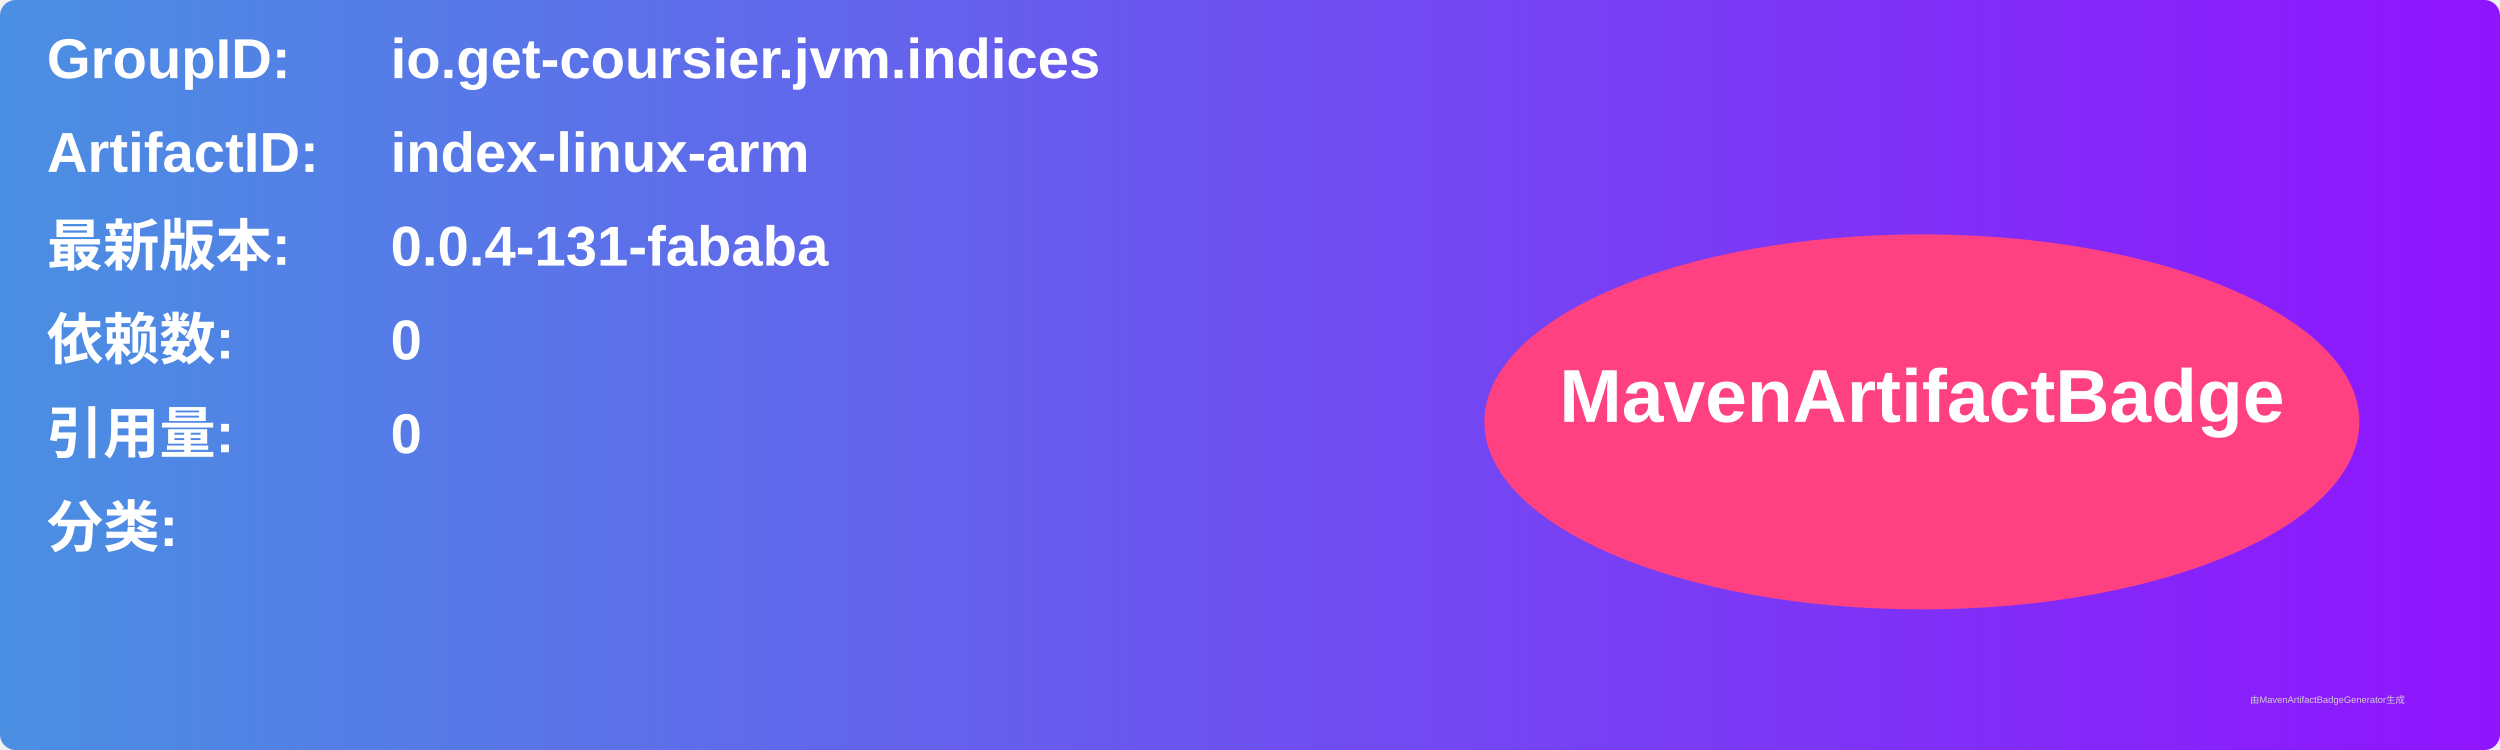
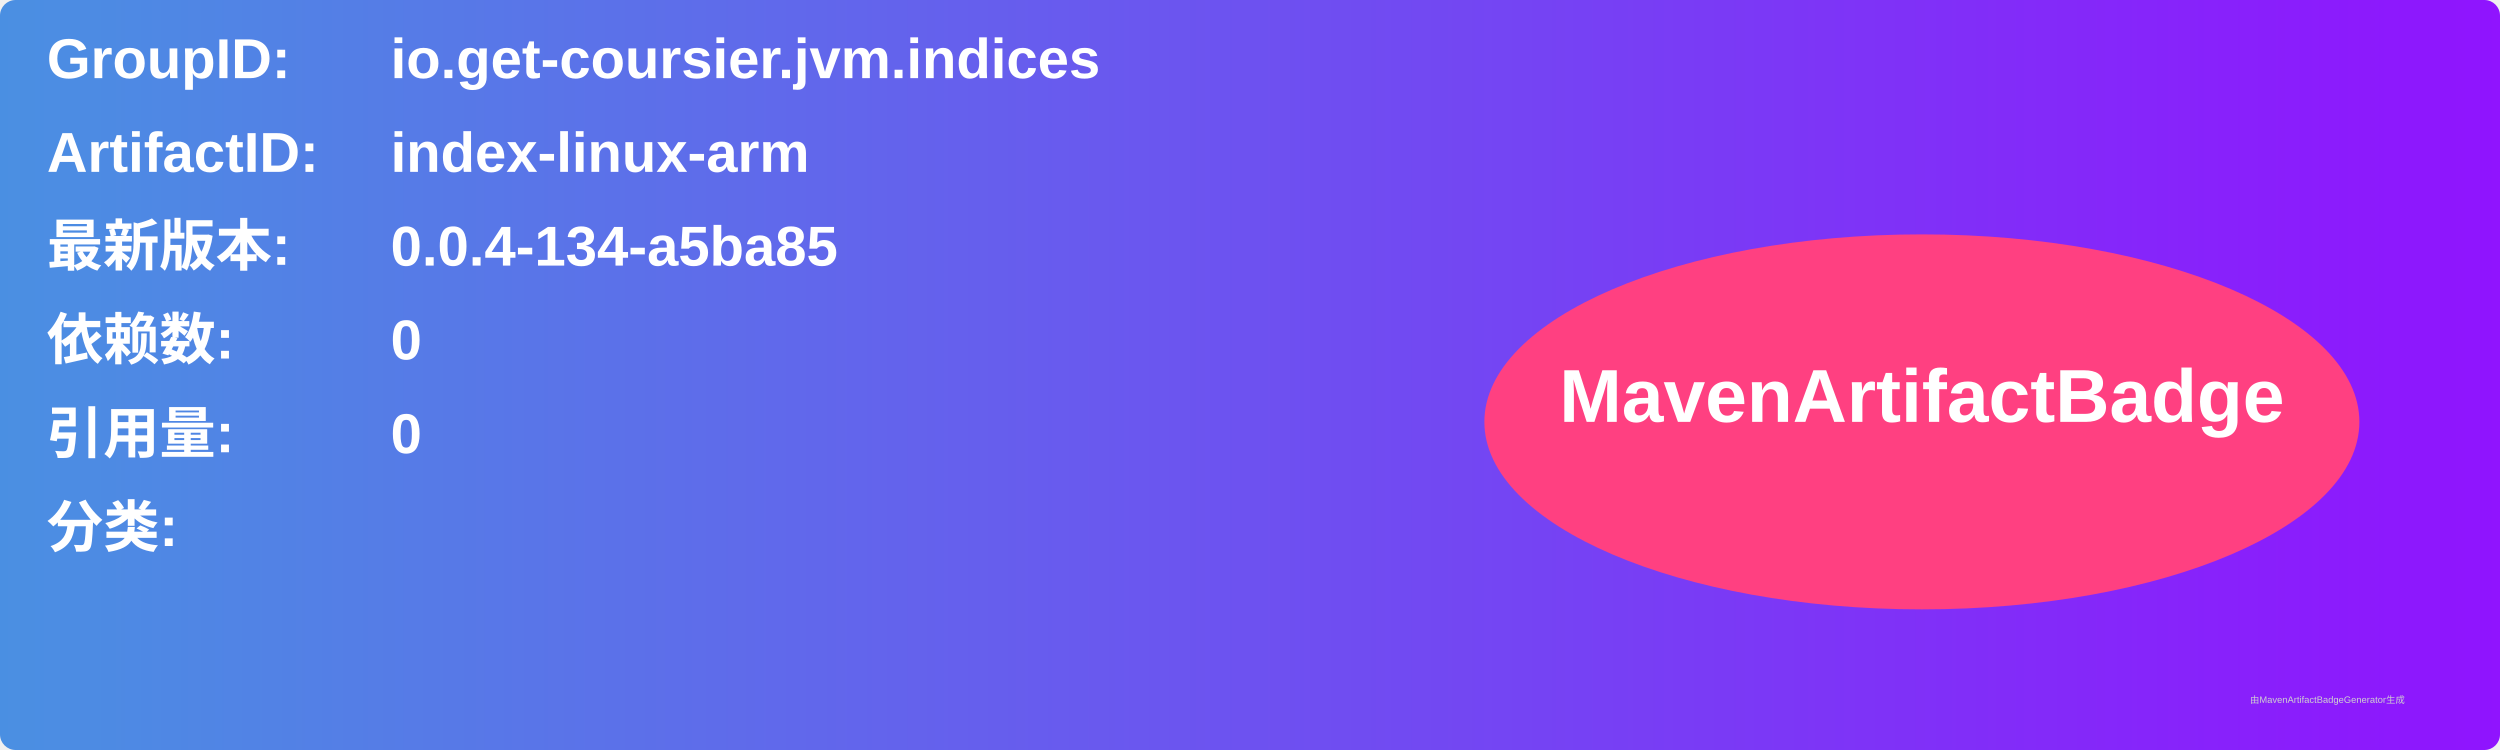
<svg xmlns="http://www.w3.org/2000/svg" width="800" height="240" viewBox="0 0 800 240">
  <linearGradient id="grad" x1="0%" y1="0%" x2="100%" y2="0%">
    <stop offset="0%" stop-color="#4a90e2" />
    <stop offset="100%" stop-color="#9013fe" />
  </linearGradient>
  <rect width="100%" height="100%" rx="5" ry="5" fill="url(#grad)" />
  <g transform="translate(15, 15)">
    <text x="0" y="10" font-family="Arial" font-size="18" fill="white" font-weight="bold" width="260">GroupID:</text>
    <text x="110" y="10" font-family="Arial" font-size="18" fill="white" font-weight="bold" width="460">io.get-coursier.jvm.indices</text>
    <text x="0" y="40" font-family="Arial" font-size="18" fill="white" font-weight="bold" width="260">ArtifactID:</text>
    <text x="110" y="40" font-family="Arial" font-size="18" fill="white" font-weight="bold" width="460">index-linux-arm</text>
    <text x="0" y="70" font-family="Arial" font-size="18" fill="white" font-weight="bold">最新版本:</text>
    <text x="110" y="70" font-family="Arial" font-size="18" fill="white" font-weight="bold">
-       <tspan font-weight="bold">0.0.4-131-fababa</tspan>
+       <tspan font-weight="bold">0.0.4-134-a5ba85</tspan>
    </text>
    <text x="0" y="100" font-family="Arial" font-size="18" fill="white" font-weight="bold">依赖数: </text>
    <text x="110" y="100" font-family="Arial" font-size="18" fill="white">
      <tspan font-weight="bold">0</tspan>
    </text>
    <text x="0" y="130" font-family="Arial" font-size="18" fill="white" font-weight="bold">引用量: </text>
    <text x="110" y="130" font-family="Arial" font-size="18" fill="white">
      <tspan font-weight="bold">0</tspan>
    </text>
    <text x="0" y="160" font-family="Arial" font-size="18" fill="white" font-weight="bold">分类:</text>
    <text x="10" y="190" font-family="Arial" font-size="10" fill="white">
      <tspan font-weight="bold" />
    </text>
    <ellipse cx="600" cy="120" rx="140" ry="60" fill="#ff4081" />
    <text x="600" y="120" text-anchor="middle" font-family="Arial" font-size="24" fill="white" font-weight="bold">MavenArtifactBadge</text>
  </g>
  <text x="720" y="225" font-family="Arial" font-size="3" fill="#d0d0d0">由MavenArtifactBadgeGenerator生成</text>
</svg>
